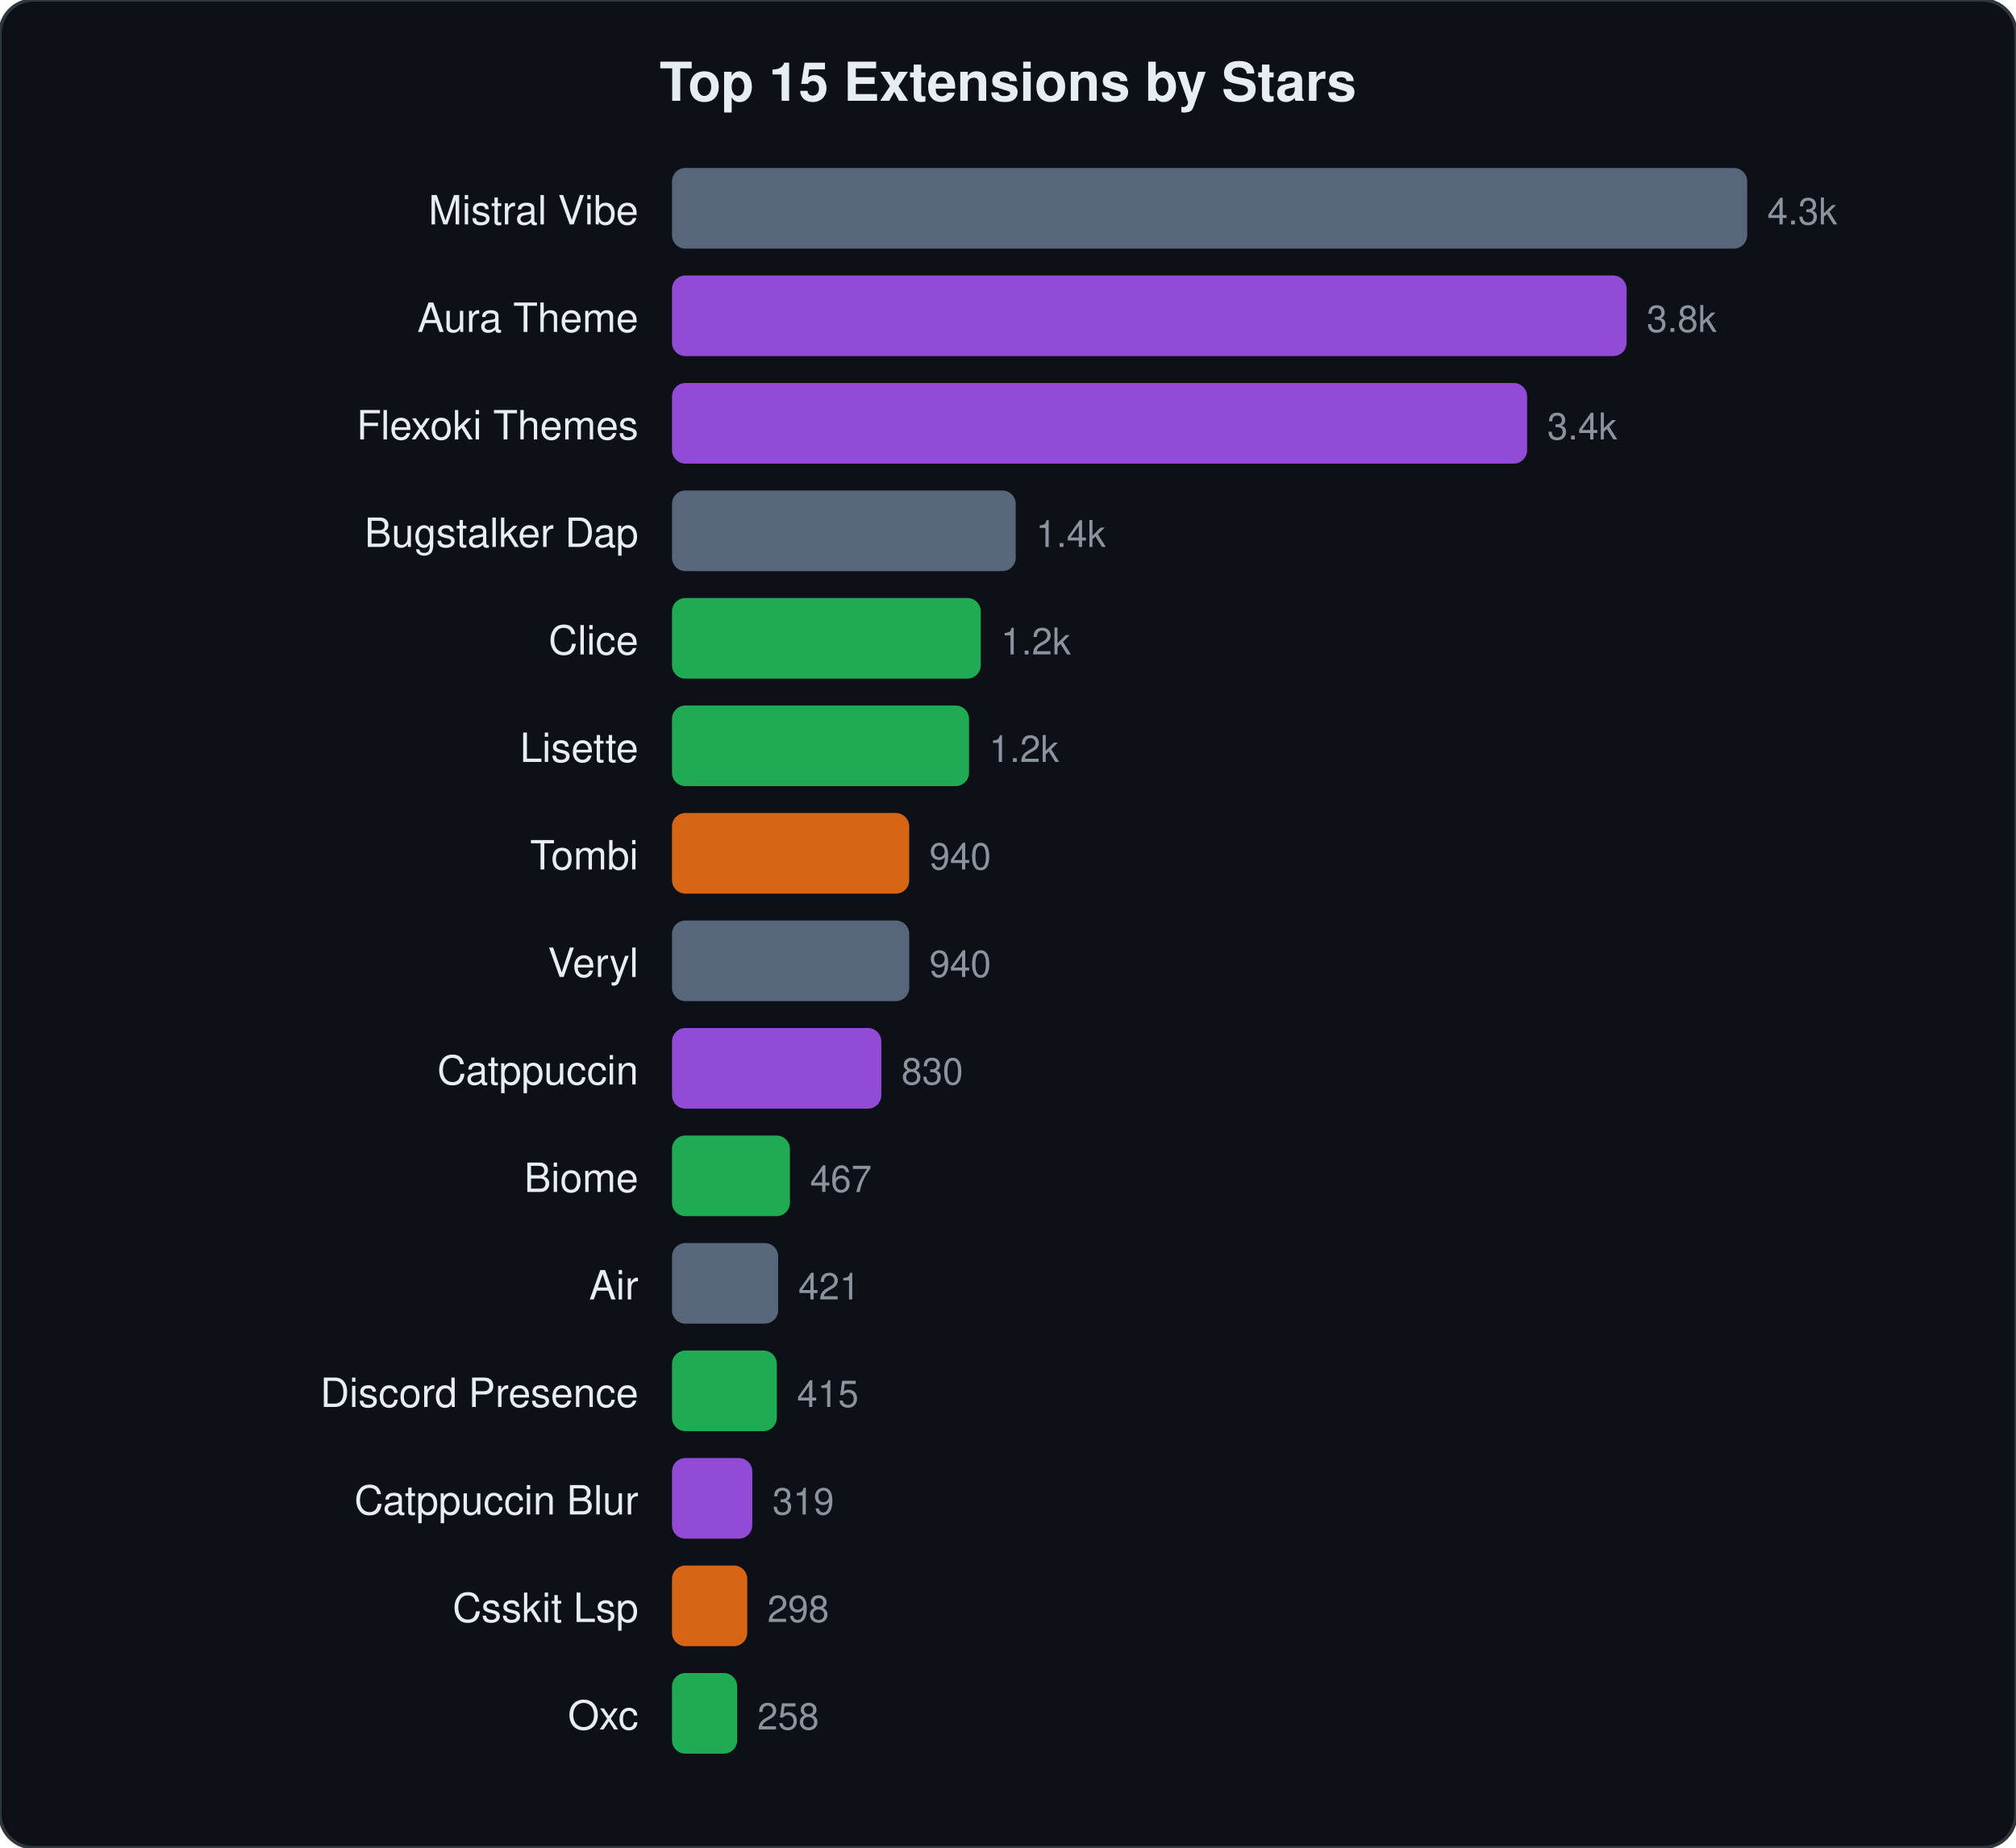
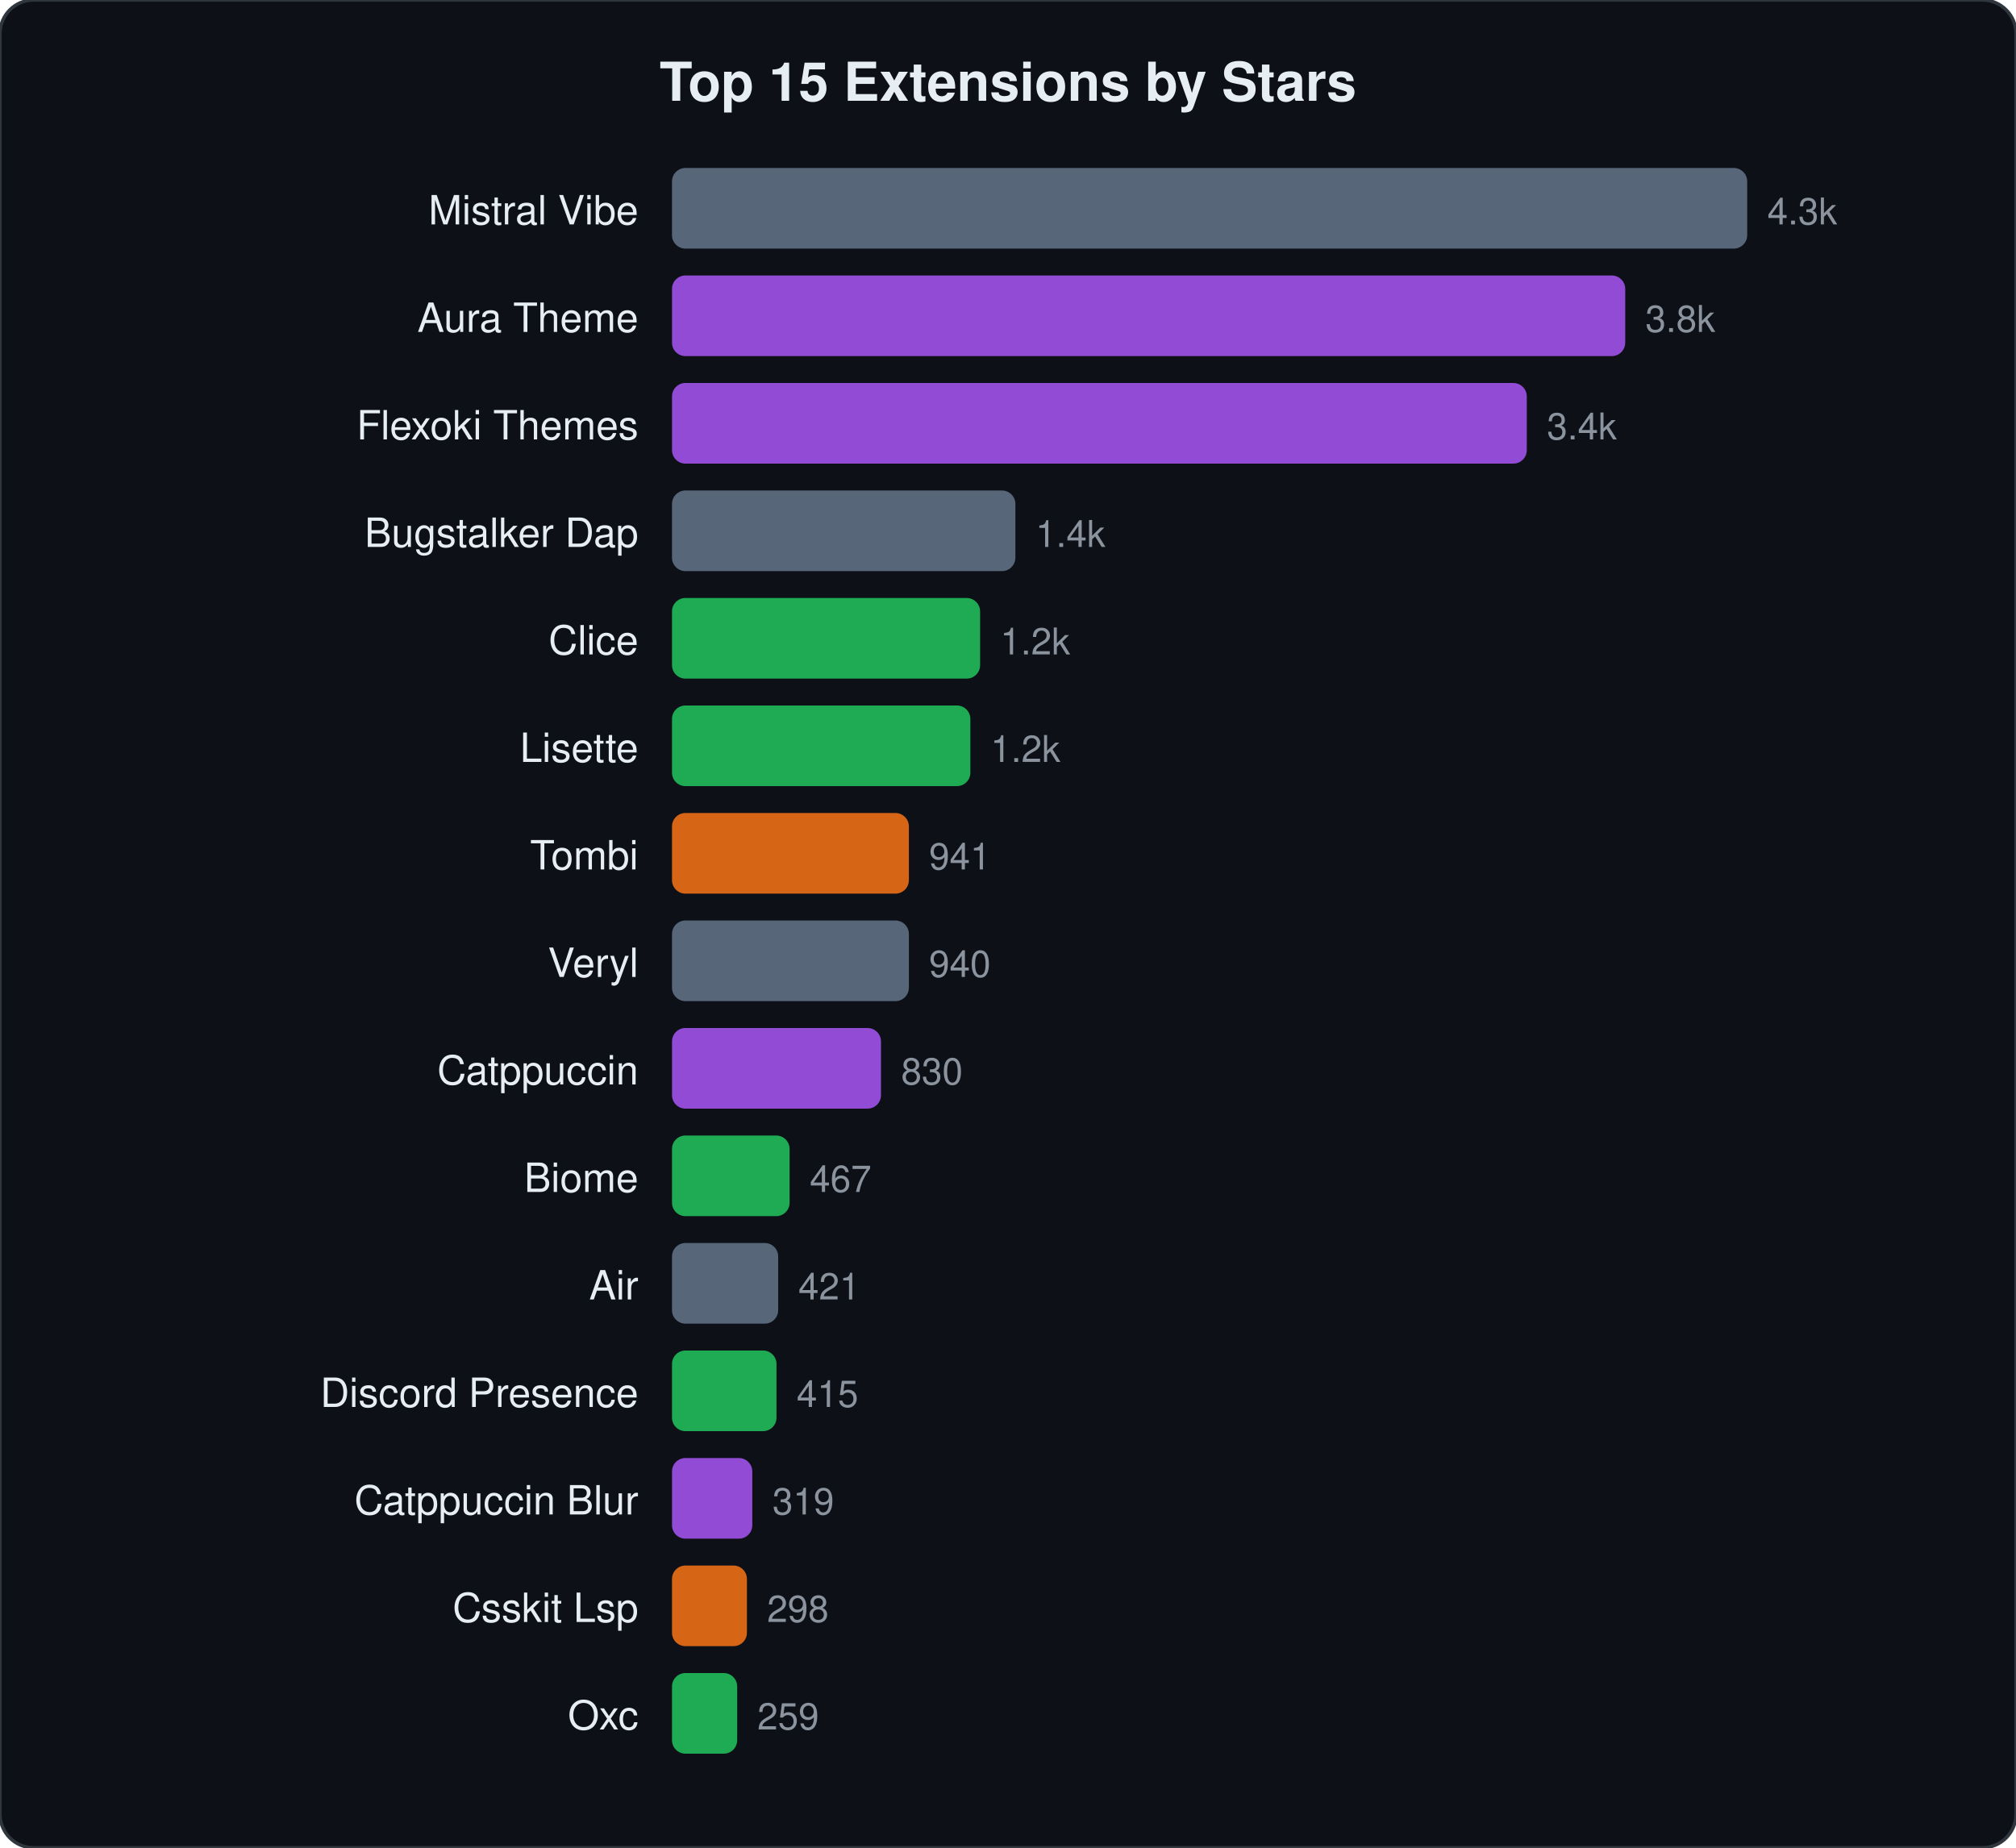
<svg xmlns="http://www.w3.org/2000/svg" viewBox="0 0 600 550" width="600" height="550">
  <style>text{font-family:-apple-system,BlinkMacSystemFont,"Segoe UI",Helvetica,Arial,sans-serif;fill:#e6edf3}.name{font-size:12px}.stars{font-size:11px;fill:#8b949e}.title{font-size:16px;font-weight:600}</style>
  <rect width="600" height="550" rx="10" fill="#0d1117" stroke="#30363d" stroke-width="1" />
  <text x="300" y="30" text-anchor="middle" class="title">Top 15 Extensions by Stars</text>
  <text x="190" y="66.8" text-anchor="end" class="name">Mistral Vibe</text>
  <rect x="200" y="50.0" width="320.0" height="24" rx="4" fill="#64748b" opacity="0.85" />
  <text x="526.0" y="66.8" class="stars">4.3k</text>
  <text x="190" y="98.8" text-anchor="end" class="name">Aura Theme</text>
-   <rect x="200" y="82.0" width="284.1" height="24" rx="4" fill="#a855f7" opacity="0.85" />
-   <text x="490.1" y="98.8" class="stars">3.8k</text>
+   <rect x="200" y="82.0" width="283.7" height="24" rx="4" fill="#a855f7" opacity="0.85" />
+   <text x="489.7" y="98.8" class="stars">3.8k</text>
  <text x="190" y="130.8" text-anchor="end" class="name">Flexoki Themes</text>
-   <rect x="200" y="114.0" width="254.5" height="24" rx="4" fill="#a855f7" opacity="0.85" />
-   <text x="460.5" y="130.8" class="stars">3.4k</text>
+   <rect x="200" y="114.0" width="254.4" height="24" rx="4" fill="#a855f7" opacity="0.85" />
+   <text x="460.4" y="130.8" class="stars">3.4k</text>
  <text x="190" y="162.8" text-anchor="end" class="name">Bugstalker Dap</text>
-   <rect x="200" y="146.0" width="102.3" height="24" rx="4" fill="#64748b" opacity="0.85" />
-   <text x="308.3" y="162.8" class="stars">1.4k</text>
+   <rect x="200" y="146.0" width="102.2" height="24" rx="4" fill="#64748b" opacity="0.85" />
+   <text x="308.2" y="162.8" class="stars">1.4k</text>
  <text x="190" y="194.8" text-anchor="end" class="name">Clice</text>
-   <rect x="200" y="178.0" width="91.9" height="24" rx="4" fill="#22c55e" opacity="0.85" />
-   <text x="297.9" y="194.8" class="stars">1.2k</text>
+   <rect x="200" y="178.0" width="91.7" height="24" rx="4" fill="#22c55e" opacity="0.85" />
+   <text x="297.7" y="194.8" class="stars">1.2k</text>
  <text x="190" y="226.8" text-anchor="end" class="name">Lisette</text>
-   <rect x="200" y="210.0" width="88.4" height="24" rx="4" fill="#22c55e" opacity="0.85" />
-   <text x="294.4" y="226.8" class="stars">1.2k</text>
+   <rect x="200" y="210.0" width="88.8" height="24" rx="4" fill="#22c55e" opacity="0.85" />
+   <text x="294.8" y="226.8" class="stars">1.2k</text>
  <text x="190" y="258.8" text-anchor="end" class="name">Tombi</text>
-   <rect x="200" y="242.0" width="70.6" height="24" rx="4" fill="#f97316" opacity="0.85" />
-   <text x="276.6" y="258.8" class="stars">940</text>
+   <rect x="200" y="242.0" width="70.5" height="24" rx="4" fill="#f97316" opacity="0.85" />
+   <text x="276.5" y="258.8" class="stars">941</text>
  <text x="190" y="290.8" text-anchor="end" class="name">Veryl</text>
-   <rect x="200" y="274.0" width="70.6" height="24" rx="4" fill="#64748b" opacity="0.85" />
-   <text x="276.6" y="290.8" class="stars">940</text>
+   <rect x="200" y="274.0" width="70.5" height="24" rx="4" fill="#64748b" opacity="0.85" />
+   <text x="276.5" y="290.8" class="stars">940</text>
  <text x="190" y="322.8" text-anchor="end" class="name">Catppuccin</text>
-   <rect x="200" y="306.0" width="62.3" height="24" rx="4" fill="#a855f7" opacity="0.85" />
-   <text x="268.3" y="322.8" class="stars">830</text>
+   <rect x="200" y="306.0" width="62.2" height="24" rx="4" fill="#a855f7" opacity="0.85" />
+   <text x="268.2" y="322.8" class="stars">830</text>
  <text x="190" y="354.8" text-anchor="end" class="name">Biome</text>
-   <rect x="200" y="338.0" width="35.1" height="24" rx="4" fill="#22c55e" opacity="0.85" />
-   <text x="241.1" y="354.8" class="stars">467</text>
+   <rect x="200" y="338.0" width="35.0" height="24" rx="4" fill="#22c55e" opacity="0.85" />
+   <text x="241.0" y="354.8" class="stars">467</text>
  <text x="190" y="386.8" text-anchor="end" class="name">Air</text>
  <rect x="200" y="370.0" width="31.6" height="24" rx="4" fill="#64748b" opacity="0.85" />
  <text x="237.6" y="386.8" class="stars">421</text>
  <text x="190" y="418.8" text-anchor="end" class="name">Discord Presence</text>
-   <rect x="200" y="402.0" width="31.2" height="24" rx="4" fill="#22c55e" opacity="0.85" />
-   <text x="237.2" y="418.8" class="stars">415</text>
+   <rect x="200" y="402.0" width="31.1" height="24" rx="4" fill="#22c55e" opacity="0.85" />
+   <text x="237.1" y="418.8" class="stars">415</text>
  <text x="190" y="450.8" text-anchor="end" class="name">Catppuccin Blur</text>
  <rect x="200" y="434.0" width="23.9" height="24" rx="4" fill="#a855f7" opacity="0.85" />
  <text x="229.9" y="450.8" class="stars">319</text>
  <text x="190" y="482.8" text-anchor="end" class="name">Csskit Lsp</text>
-   <rect x="200" y="466.0" width="22.4" height="24" rx="4" fill="#f97316" opacity="0.85" />
-   <text x="228.4" y="482.8" class="stars">298</text>
+   <rect x="200" y="466.0" width="22.3" height="24" rx="4" fill="#f97316" opacity="0.85" />
+   <text x="228.3" y="482.8" class="stars">298</text>
  <text x="190" y="514.8" text-anchor="end" class="name">Oxc</text>
  <rect x="200" y="498.0" width="19.4" height="24" rx="4" fill="#22c55e" opacity="0.85" />
-   <text x="225.4" y="514.8" class="stars">258</text>
+   <text x="225.4" y="514.8" class="stars">259</text>
</svg>
